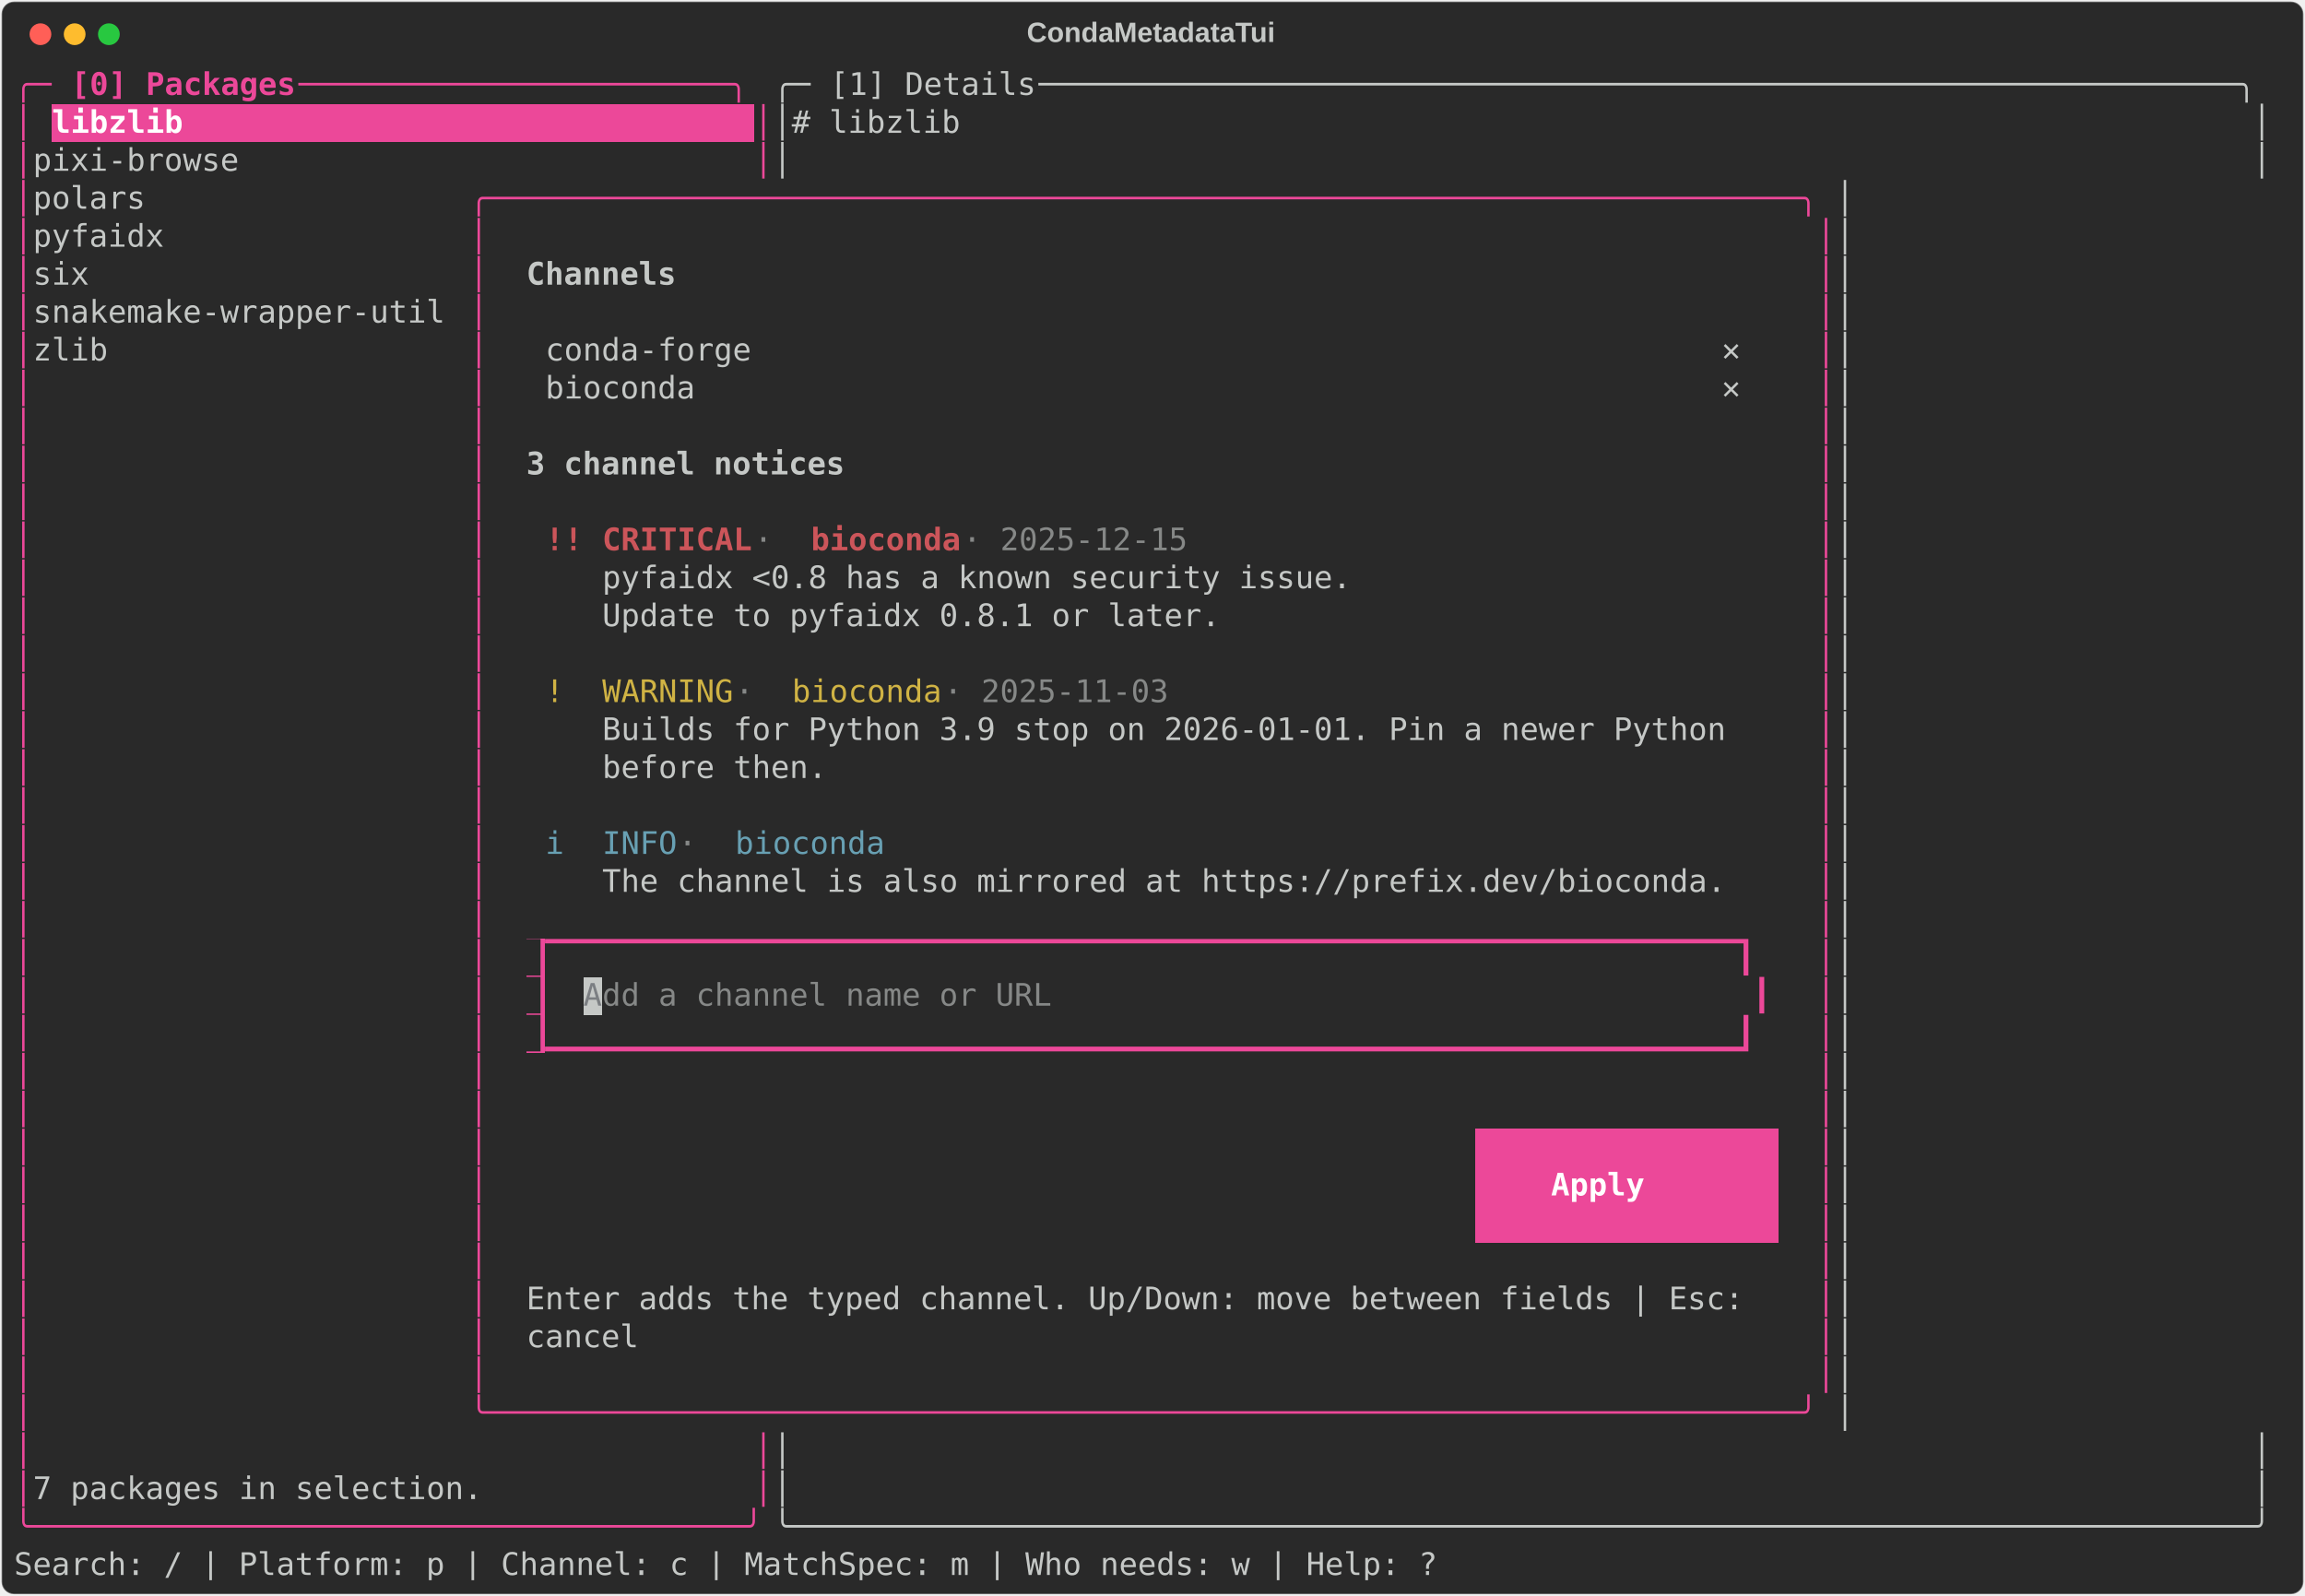
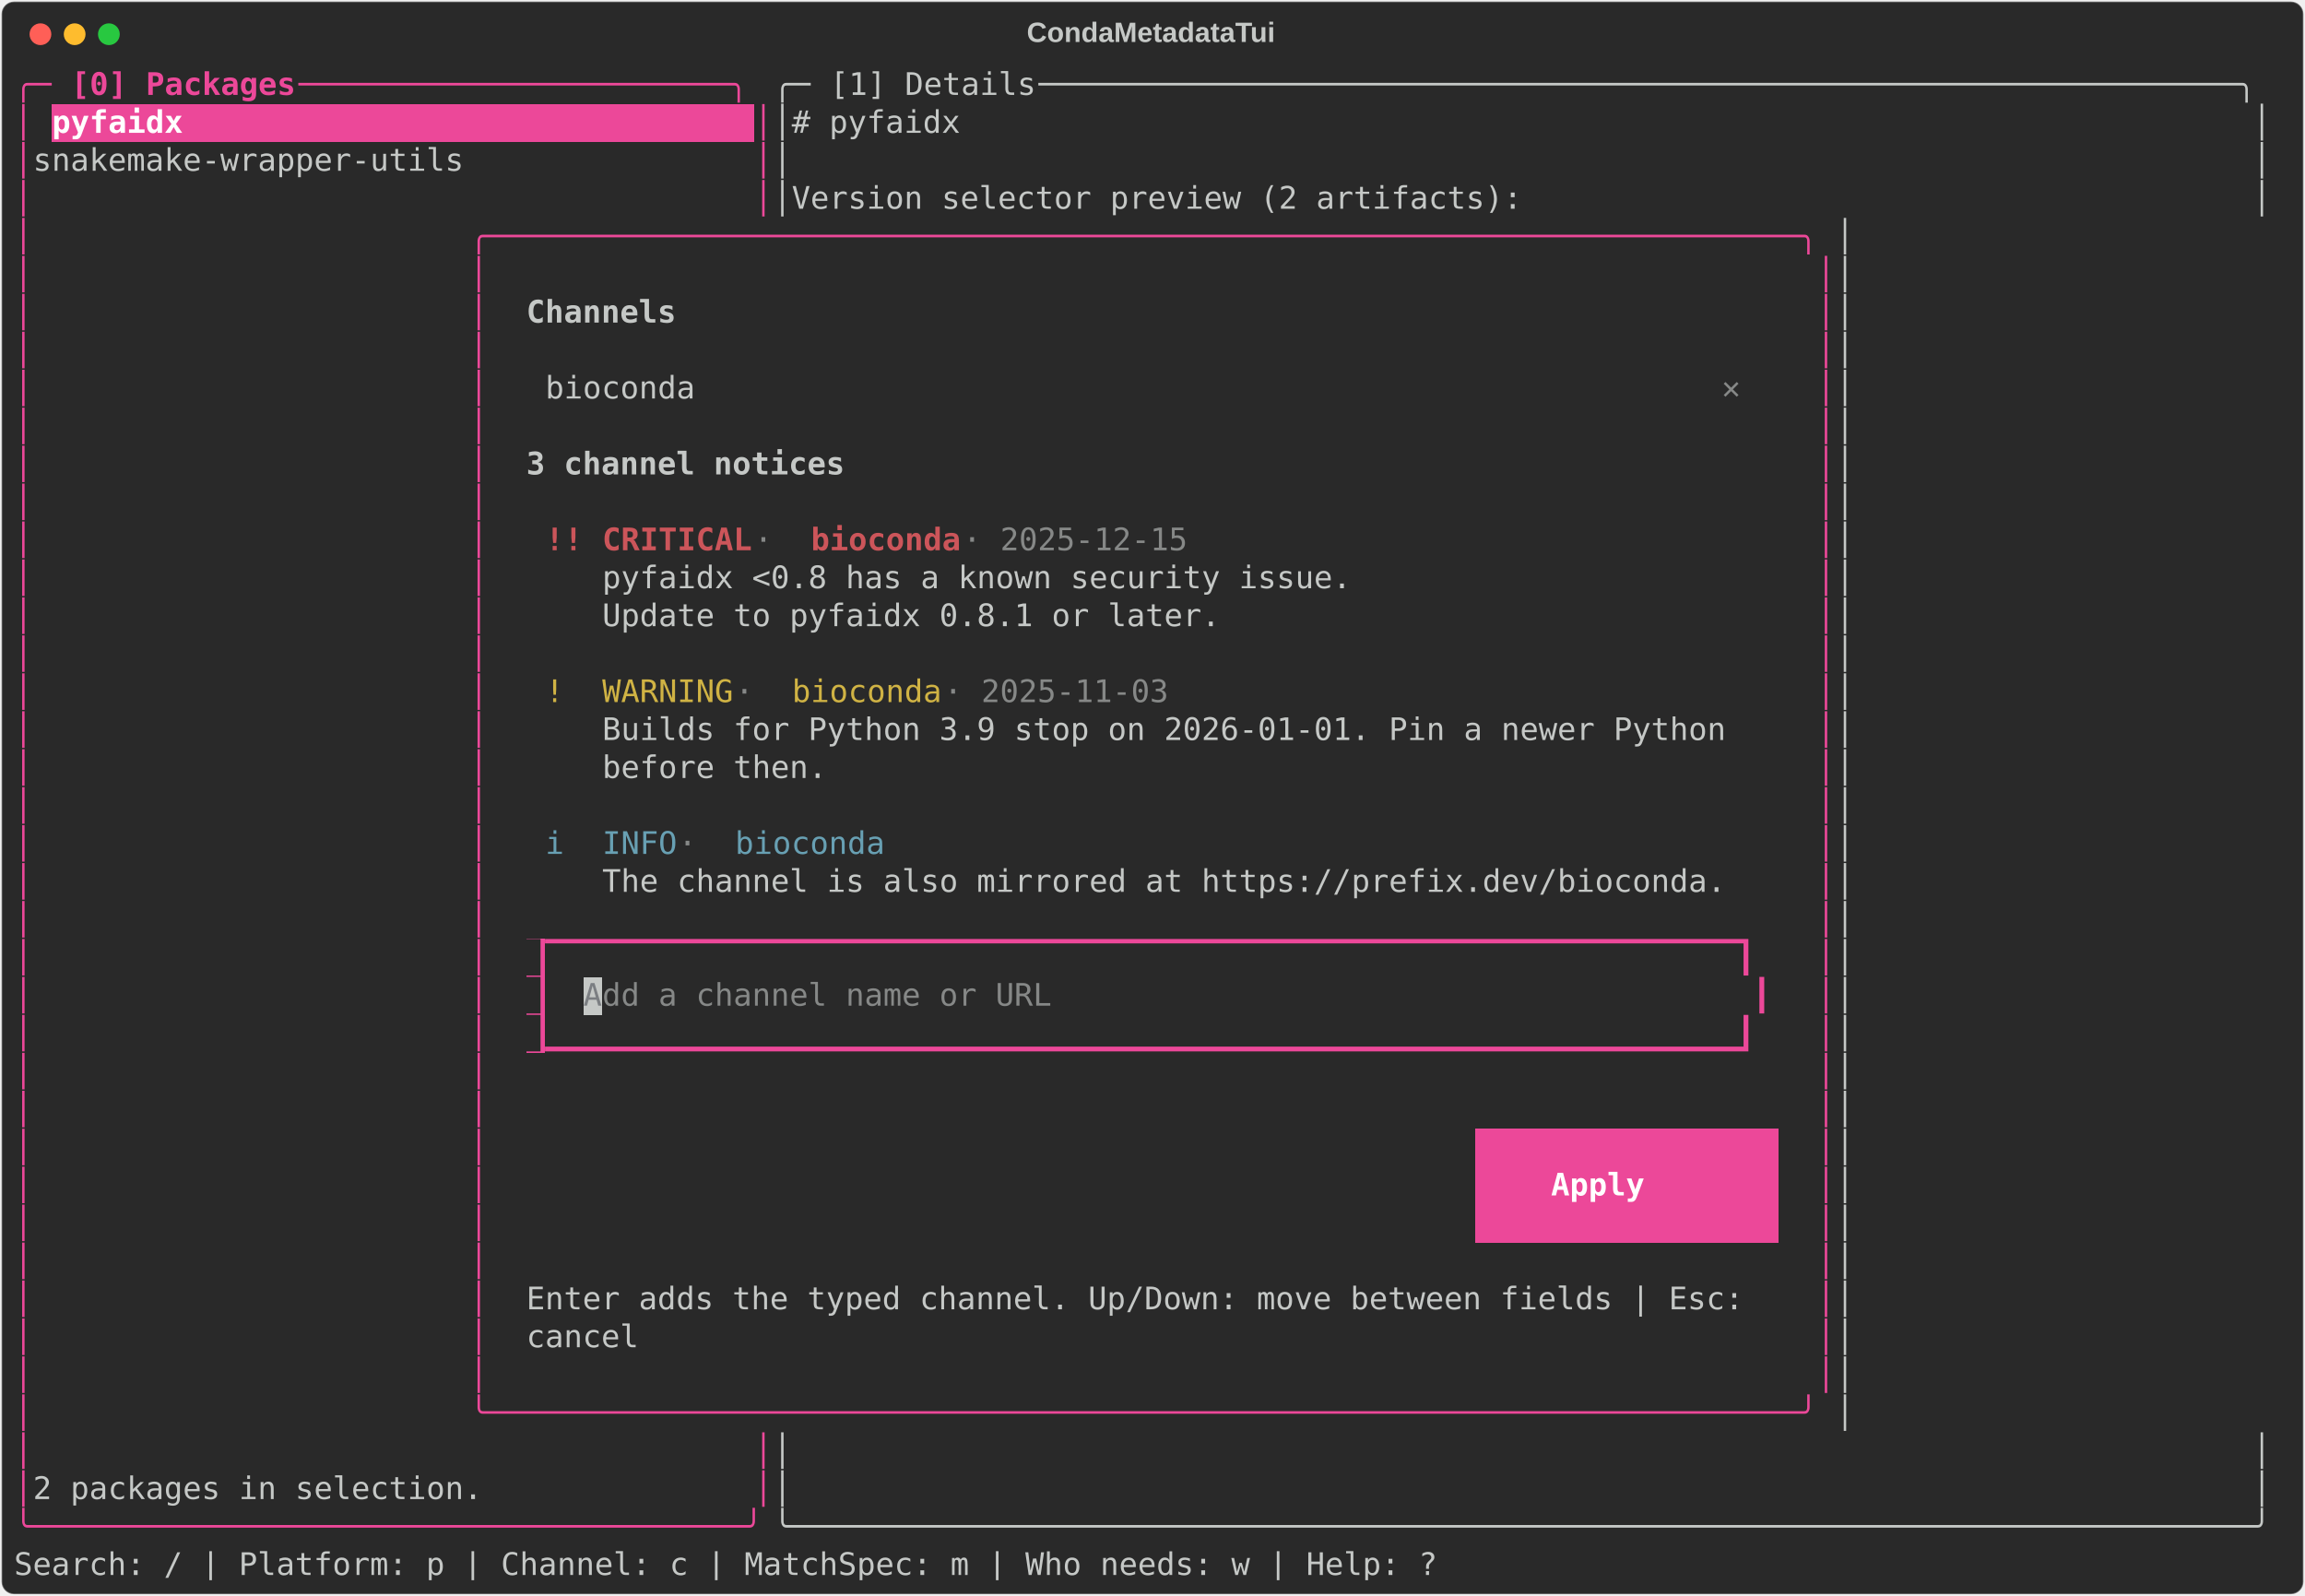
<svg xmlns="http://www.w3.org/2000/svg" class="rich-terminal" viewBox="0 0 1482 1026.0">
  <style>

    @font-face {
        font-family: "Fira Code";
        src: local("FiraCode-Regular"),
                url("https://cdnjs.cloudflare.com/ajax/libs/firacode/6.2.0/woff2/FiraCode-Regular.woff2") format("woff2"),
                url("https://cdnjs.cloudflare.com/ajax/libs/firacode/6.2.0/woff/FiraCode-Regular.woff") format("woff");
        font-style: normal;
        font-weight: 400;
    }
    @font-face {
        font-family: "Fira Code";
        src: local("FiraCode-Bold"),
                url("https://cdnjs.cloudflare.com/ajax/libs/firacode/6.2.0/woff2/FiraCode-Bold.woff2") format("woff2"),
                url("https://cdnjs.cloudflare.com/ajax/libs/firacode/6.2.0/woff/FiraCode-Bold.woff") format("woff");
        font-style: bold;
        font-weight: 700;
    }

    .terminal-matrix {
        font-family: Fira Code, monospace;
        font-size: 20px;
        line-height: 24.4px;
        font-variant-east-asian: full-width;
    }

    .terminal-title {
        font-size: 18px;
        font-weight: bold;
        font-family: arial;
    }

    .terminal-r1 { fill: #ec4899 }
.terminal-r2 { fill: #ec4899;font-weight: bold }
.terminal-r3 { fill: #c5c8c6 }
.terminal-r4 { fill: #ffffff;font-weight: bold }
.terminal-r5 { fill: #c5c8c6;font-weight: bold }
- .terminal-r6 { fill: #cc555a;font-weight: bold }
- .terminal-r7 { fill: #868887 }
- .terminal-r8 { fill: #d0b344 }
- .terminal-r9 { fill: #68a0b3 }
- .terminal-r10 { fill: #292929 }
- .terminal-r11 { fill: #7b7e82 }
- .terminal-r12 { fill: #cc555a }
+ .terminal-r6 { fill: #868887;font-weight: bold }
+ .terminal-r7 { fill: #cc555a;font-weight: bold }
+ .terminal-r8 { fill: #868887 }
+ .terminal-r9 { fill: #d0b344 }
+ .terminal-r10 { fill: #68a0b3 }
+ .terminal-r11 { fill: #292929 }
+ .terminal-r12 { fill: #7b7e82 }
+ .terminal-r13 { fill: #cc555a }
    </style>
  <defs>
    <clipPath id="terminal-clip-terminal">
      <rect x="0" y="0" width="1463.0" height="975.0" />
    </clipPath>
    <clipPath id="terminal-line-0">
      <rect x="0" y="1.5" width="1464" height="24.65" />
    </clipPath>
    <clipPath id="terminal-line-1">
      <rect x="0" y="25.9" width="1464" height="24.65" />
    </clipPath>
    <clipPath id="terminal-line-2">
      <rect x="0" y="50.3" width="1464" height="24.65" />
    </clipPath>
    <clipPath id="terminal-line-3">
      <rect x="0" y="74.7" width="1464" height="24.65" />
    </clipPath>
    <clipPath id="terminal-line-4">
      <rect x="0" y="99.1" width="1464" height="24.65" />
    </clipPath>
    <clipPath id="terminal-line-5">
      <rect x="0" y="123.5" width="1464" height="24.65" />
    </clipPath>
    <clipPath id="terminal-line-6">
      <rect x="0" y="147.9" width="1464" height="24.65" />
    </clipPath>
    <clipPath id="terminal-line-7">
      <rect x="0" y="172.3" width="1464" height="24.65" />
    </clipPath>
    <clipPath id="terminal-line-8">
      <rect x="0" y="196.7" width="1464" height="24.65" />
    </clipPath>
    <clipPath id="terminal-line-9">
      <rect x="0" y="221.1" width="1464" height="24.65" />
    </clipPath>
    <clipPath id="terminal-line-10">
      <rect x="0" y="245.5" width="1464" height="24.65" />
    </clipPath>
    <clipPath id="terminal-line-11">
      <rect x="0" y="269.9" width="1464" height="24.65" />
    </clipPath>
    <clipPath id="terminal-line-12">
      <rect x="0" y="294.3" width="1464" height="24.65" />
    </clipPath>
    <clipPath id="terminal-line-13">
      <rect x="0" y="318.7" width="1464" height="24.65" />
    </clipPath>
    <clipPath id="terminal-line-14">
      <rect x="0" y="343.1" width="1464" height="24.65" />
    </clipPath>
    <clipPath id="terminal-line-15">
      <rect x="0" y="367.5" width="1464" height="24.65" />
    </clipPath>
    <clipPath id="terminal-line-16">
      <rect x="0" y="391.9" width="1464" height="24.65" />
    </clipPath>
    <clipPath id="terminal-line-17">
      <rect x="0" y="416.3" width="1464" height="24.65" />
    </clipPath>
    <clipPath id="terminal-line-18">
      <rect x="0" y="440.7" width="1464" height="24.65" />
    </clipPath>
    <clipPath id="terminal-line-19">
      <rect x="0" y="465.1" width="1464" height="24.65" />
    </clipPath>
    <clipPath id="terminal-line-20">
      <rect x="0" y="489.5" width="1464" height="24.65" />
    </clipPath>
    <clipPath id="terminal-line-21">
      <rect x="0" y="513.9" width="1464" height="24.65" />
    </clipPath>
    <clipPath id="terminal-line-22">
      <rect x="0" y="538.3" width="1464" height="24.65" />
    </clipPath>
    <clipPath id="terminal-line-23">
      <rect x="0" y="562.7" width="1464" height="24.65" />
    </clipPath>
    <clipPath id="terminal-line-24">
      <rect x="0" y="587.1" width="1464" height="24.65" />
    </clipPath>
    <clipPath id="terminal-line-25">
      <rect x="0" y="611.5" width="1464" height="24.65" />
    </clipPath>
    <clipPath id="terminal-line-26">
      <rect x="0" y="635.9" width="1464" height="24.65" />
    </clipPath>
    <clipPath id="terminal-line-27">
      <rect x="0" y="660.3" width="1464" height="24.65" />
    </clipPath>
    <clipPath id="terminal-line-28">
      <rect x="0" y="684.7" width="1464" height="24.65" />
    </clipPath>
    <clipPath id="terminal-line-29">
      <rect x="0" y="709.1" width="1464" height="24.65" />
    </clipPath>
    <clipPath id="terminal-line-30">
      <rect x="0" y="733.5" width="1464" height="24.65" />
    </clipPath>
    <clipPath id="terminal-line-31">
      <rect x="0" y="757.9" width="1464" height="24.65" />
    </clipPath>
    <clipPath id="terminal-line-32">
      <rect x="0" y="782.3" width="1464" height="24.65" />
    </clipPath>
    <clipPath id="terminal-line-33">
      <rect x="0" y="806.7" width="1464" height="24.65" />
    </clipPath>
    <clipPath id="terminal-line-34">
      <rect x="0" y="831.1" width="1464" height="24.65" />
    </clipPath>
    <clipPath id="terminal-line-35">
      <rect x="0" y="855.5" width="1464" height="24.65" />
    </clipPath>
    <clipPath id="terminal-line-36">
      <rect x="0" y="879.9" width="1464" height="24.65" />
    </clipPath>
    <clipPath id="terminal-line-37">
      <rect x="0" y="904.3" width="1464" height="24.65" />
    </clipPath>
    <clipPath id="terminal-line-38">
      <rect x="0" y="928.7" width="1464" height="24.65" />
    </clipPath>
  </defs>
  <rect fill="#292929" stroke="rgba(255,255,255,0.35)" stroke-width="1" x="1" y="1" width="1480" height="1024" rx="8" />
  <text class="terminal-title" fill="#c5c8c6" text-anchor="middle" x="740" y="27">CondaMetadataTui</text>
  <g transform="translate(26,22)">
    <circle cx="0" cy="0" r="7" fill="#ff5f57" />
    <circle cx="22" cy="0" r="7" fill="#febc2e" />
    <circle cx="44" cy="0" r="7" fill="#28c840" />
  </g>
  <g transform="translate(9, 41)" clip-path="url(#terminal-clip-terminal)">
    <rect fill="#ec4899" x="24.4" y="25.9" width="451.4" height="24.65" shape-rendering="crispEdges" />
    <rect fill="#ec4899" x="329.4" y="562.7" width="12.2" height="24.65" shape-rendering="crispEdges" />
    <rect fill="#ec4899" x="329.4" y="587.1" width="12.2" height="24.65" shape-rendering="crispEdges" />
    <rect fill="#c5c8c6" x="366" y="587.1" width="12.2" height="24.65" shape-rendering="crispEdges" />
    <rect fill="#ec4899" x="329.4" y="611.5" width="12.2" height="24.65" shape-rendering="crispEdges" />
    <rect fill="#ec4899" x="939.4" y="684.7" width="24.4" height="24.65" shape-rendering="crispEdges" />
    <rect fill="#ec4899" x="963.8" y="684.7" width="146.4" height="24.65" shape-rendering="crispEdges" />
    <rect fill="#ec4899" x="1110.2" y="684.7" width="24.4" height="24.65" shape-rendering="crispEdges" />
    <rect fill="#ec4899" x="939.4" y="709.1" width="48.8" height="24.65" shape-rendering="crispEdges" />
    <rect fill="#ec4899" x="988.2" y="709.1" width="85.4" height="24.65" shape-rendering="crispEdges" />
    <rect fill="#ec4899" x="1073.6" y="709.1" width="61" height="24.65" shape-rendering="crispEdges" />
    <rect fill="#ec4899" x="939.4" y="733.5" width="24.4" height="24.65" shape-rendering="crispEdges" />
    <rect fill="#ec4899" x="963.8" y="733.5" width="146.4" height="24.65" shape-rendering="crispEdges" />
    <rect fill="#ec4899" x="1110.2" y="733.5" width="24.4" height="24.65" shape-rendering="crispEdges" />
    <g class="terminal-matrix">
      <text class="terminal-r1" x="0" y="20" textLength="36.6" clip-path="url(#terminal-line-0)">╭─ </text>
      <text class="terminal-r2" x="36.6" y="20" textLength="146.4" clip-path="url(#terminal-line-0)">[0] Packages</text>
      <text class="terminal-r1" x="183" y="20" textLength="305" clip-path="url(#terminal-line-0)"> ───────────────────────╮</text>
      <text class="terminal-r3" x="488" y="20" textLength="36.6" clip-path="url(#terminal-line-0)">╭─ </text>
      <text class="terminal-r3" x="524.6" y="20" textLength="134.2" clip-path="url(#terminal-line-0)">[1] Details</text>
      <text class="terminal-r3" x="658.8" y="20" textLength="805.2" clip-path="url(#terminal-line-0)"> ────────────────────────────────────────────────────────────────╮</text>
      <text class="terminal-r3" x="1464" y="20" textLength="12.2" clip-path="url(#terminal-line-0)">
</text>
      <text class="terminal-r1" x="0" y="44.4" textLength="12.2" clip-path="url(#terminal-line-1)">│</text>
-       <text class="terminal-r4" x="24.4" y="44.4" textLength="451.4" clip-path="url(#terminal-line-1)">libzlib                              </text>
+       <text class="terminal-r4" x="24.4" y="44.4" textLength="451.4" clip-path="url(#terminal-line-1)">pyfaidx                              </text>
      <text class="terminal-r1" x="475.8" y="44.4" textLength="12.2" clip-path="url(#terminal-line-1)">│</text>
-       <text class="terminal-r3" x="488" y="44.4" textLength="976" clip-path="url(#terminal-line-1)">│# libzlib                                                                     │</text>
+       <text class="terminal-r3" x="488" y="44.4" textLength="976" clip-path="url(#terminal-line-1)">│# pyfaidx                                                                     │</text>
      <text class="terminal-r3" x="1464" y="44.4" textLength="12.2" clip-path="url(#terminal-line-1)">
</text>
      <text class="terminal-r1" x="0" y="68.8" textLength="12.2" clip-path="url(#terminal-line-2)">│</text>
-       <text class="terminal-r3" x="12.2" y="68.8" textLength="463.6" clip-path="url(#terminal-line-2)"> pixi-browse                          </text>
+       <text class="terminal-r3" x="12.2" y="68.8" textLength="463.6" clip-path="url(#terminal-line-2)"> snakemake-wrapper-utils              </text>
      <text class="terminal-r1" x="475.8" y="68.8" textLength="12.2" clip-path="url(#terminal-line-2)">│</text>
      <text class="terminal-r3" x="488" y="68.8" textLength="976" clip-path="url(#terminal-line-2)">│                                                                              │</text>
      <text class="terminal-r3" x="1464" y="68.8" textLength="12.2" clip-path="url(#terminal-line-2)">
</text>
      <text class="terminal-r1" x="0" y="93.2" textLength="12.2" clip-path="url(#terminal-line-3)">│</text>
-       <text class="terminal-r3" x="12.2" y="93.2" textLength="280.6" clip-path="url(#terminal-line-3)"> polars                </text>
-       <text class="terminal-r1" x="292.8" y="93.2" textLength="878.4" clip-path="url(#terminal-line-3)">╭──────────────────────────────────────────────────────────────────────╮</text>
-       <text class="terminal-r3" x="1171.2" y="93.2" textLength="292.8" clip-path="url(#terminal-line-3)">                       │</text>
+       <text class="terminal-r1" x="475.8" y="93.2" textLength="12.2" clip-path="url(#terminal-line-3)">│</text>
+       <text class="terminal-r3" x="488" y="93.2" textLength="976" clip-path="url(#terminal-line-3)">│Version selector preview (2 artifacts):                                       │</text>
      <text class="terminal-r3" x="1464" y="93.2" textLength="12.2" clip-path="url(#terminal-line-3)">
</text>
      <text class="terminal-r1" x="0" y="117.6" textLength="12.2" clip-path="url(#terminal-line-4)">│</text>
-       <text class="terminal-r3" x="12.2" y="117.6" textLength="280.6" clip-path="url(#terminal-line-4)"> pyfaidx               </text>
-       <text class="terminal-r1" x="292.8" y="117.6" textLength="12.2" clip-path="url(#terminal-line-4)">│</text>
-       <text class="terminal-r1" x="1159" y="117.6" textLength="12.2" clip-path="url(#terminal-line-4)">│</text>
+       <text class="terminal-r1" x="292.8" y="117.6" textLength="878.4" clip-path="url(#terminal-line-4)">╭──────────────────────────────────────────────────────────────────────╮</text>
      <text class="terminal-r3" x="1171.2" y="117.6" textLength="292.8" clip-path="url(#terminal-line-4)">                       │</text>
      <text class="terminal-r3" x="1464" y="117.6" textLength="12.2" clip-path="url(#terminal-line-4)">
</text>
      <text class="terminal-r1" x="0" y="142" textLength="12.2" clip-path="url(#terminal-line-5)">│</text>
-       <text class="terminal-r3" x="12.2" y="142" textLength="280.6" clip-path="url(#terminal-line-5)"> six                   </text>
      <text class="terminal-r1" x="292.8" y="142" textLength="12.2" clip-path="url(#terminal-line-5)">│</text>
-       <text class="terminal-r5" x="329.4" y="142" textLength="97.6" clip-path="url(#terminal-line-5)">Channels</text>
      <text class="terminal-r1" x="1159" y="142" textLength="12.2" clip-path="url(#terminal-line-5)">│</text>
      <text class="terminal-r3" x="1171.2" y="142" textLength="292.8" clip-path="url(#terminal-line-5)">                       │</text>
      <text class="terminal-r3" x="1464" y="142" textLength="12.2" clip-path="url(#terminal-line-5)">
</text>
      <text class="terminal-r1" x="0" y="166.4" textLength="12.2" clip-path="url(#terminal-line-6)">│</text>
-       <text class="terminal-r3" x="12.2" y="166.4" textLength="280.6" clip-path="url(#terminal-line-6)"> snakemake-wrapper-util</text>
      <text class="terminal-r1" x="292.8" y="166.4" textLength="12.2" clip-path="url(#terminal-line-6)">│</text>
+       <text class="terminal-r5" x="329.4" y="166.4" textLength="97.6" clip-path="url(#terminal-line-6)">Channels</text>
      <text class="terminal-r1" x="1159" y="166.4" textLength="12.2" clip-path="url(#terminal-line-6)">│</text>
      <text class="terminal-r3" x="1171.2" y="166.4" textLength="292.8" clip-path="url(#terminal-line-6)">                       │</text>
      <text class="terminal-r3" x="1464" y="166.4" textLength="12.2" clip-path="url(#terminal-line-6)">
</text>
      <text class="terminal-r1" x="0" y="190.8" textLength="12.2" clip-path="url(#terminal-line-7)">│</text>
-       <text class="terminal-r3" x="12.2" y="190.8" textLength="280.6" clip-path="url(#terminal-line-7)"> zlib                  </text>
      <text class="terminal-r1" x="292.8" y="190.8" textLength="12.2" clip-path="url(#terminal-line-7)">│</text>
-       <text class="terminal-r3" x="341.6" y="190.8" textLength="134.2" clip-path="url(#terminal-line-7)">conda-forge</text>
-       <text class="terminal-r5" x="1098" y="190.8" textLength="36.6" clip-path="url(#terminal-line-7)"> ✕ </text>
      <text class="terminal-r1" x="1159" y="190.8" textLength="12.2" clip-path="url(#terminal-line-7)">│</text>
      <text class="terminal-r3" x="1171.2" y="190.8" textLength="292.8" clip-path="url(#terminal-line-7)">                       │</text>
      <text class="terminal-r3" x="1464" y="190.8" textLength="12.2" clip-path="url(#terminal-line-7)">
</text>
      <text class="terminal-r1" x="0" y="215.2" textLength="12.2" clip-path="url(#terminal-line-8)">│</text>
      <text class="terminal-r1" x="292.8" y="215.2" textLength="12.2" clip-path="url(#terminal-line-8)">│</text>
      <text class="terminal-r3" x="341.6" y="215.2" textLength="97.6" clip-path="url(#terminal-line-8)">bioconda</text>
-       <text class="terminal-r5" x="1098" y="215.2" textLength="36.6" clip-path="url(#terminal-line-8)"> ✕ </text>
+       <text class="terminal-r6" x="1098" y="215.2" textLength="36.6" clip-path="url(#terminal-line-8)"> ✕ </text>
      <text class="terminal-r1" x="1159" y="215.2" textLength="12.2" clip-path="url(#terminal-line-8)">│</text>
      <text class="terminal-r3" x="1171.2" y="215.2" textLength="292.8" clip-path="url(#terminal-line-8)">                       │</text>
      <text class="terminal-r3" x="1464" y="215.2" textLength="12.2" clip-path="url(#terminal-line-8)">
</text>
      <text class="terminal-r1" x="0" y="239.6" textLength="12.2" clip-path="url(#terminal-line-9)">│</text>
      <text class="terminal-r1" x="292.8" y="239.6" textLength="12.2" clip-path="url(#terminal-line-9)">│</text>
      <text class="terminal-r1" x="1159" y="239.6" textLength="12.2" clip-path="url(#terminal-line-9)">│</text>
      <text class="terminal-r3" x="1171.2" y="239.6" textLength="292.8" clip-path="url(#terminal-line-9)">                       │</text>
      <text class="terminal-r3" x="1464" y="239.6" textLength="12.2" clip-path="url(#terminal-line-9)">
</text>
      <text class="terminal-r1" x="0" y="264" textLength="12.2" clip-path="url(#terminal-line-10)">│</text>
      <text class="terminal-r1" x="292.8" y="264" textLength="12.2" clip-path="url(#terminal-line-10)">│</text>
      <text class="terminal-r5" x="329.4" y="264" textLength="207.4" clip-path="url(#terminal-line-10)">3 channel notices</text>
      <text class="terminal-r1" x="1159" y="264" textLength="12.2" clip-path="url(#terminal-line-10)">│</text>
      <text class="terminal-r3" x="1171.2" y="264" textLength="292.8" clip-path="url(#terminal-line-10)">                       │</text>
      <text class="terminal-r3" x="1464" y="264" textLength="12.2" clip-path="url(#terminal-line-10)">
</text>
      <text class="terminal-r1" x="0" y="288.4" textLength="12.2" clip-path="url(#terminal-line-11)">│</text>
      <text class="terminal-r1" x="292.8" y="288.4" textLength="12.2" clip-path="url(#terminal-line-11)">│</text>
      <text class="terminal-r1" x="1159" y="288.4" textLength="12.2" clip-path="url(#terminal-line-11)">│</text>
      <text class="terminal-r3" x="1171.2" y="288.4" textLength="292.8" clip-path="url(#terminal-line-11)">                       │</text>
      <text class="terminal-r3" x="1464" y="288.4" textLength="12.2" clip-path="url(#terminal-line-11)">
</text>
      <text class="terminal-r1" x="0" y="312.8" textLength="12.2" clip-path="url(#terminal-line-12)">│</text>
      <text class="terminal-r1" x="292.8" y="312.8" textLength="12.2" clip-path="url(#terminal-line-12)">│</text>
-       <text class="terminal-r6" x="341.6" y="312.8" textLength="36.6" clip-path="url(#terminal-line-12)">!! </text>
-       <text class="terminal-r6" x="378.2" y="312.8" textLength="97.6" clip-path="url(#terminal-line-12)">CRITICAL</text>
-       <text class="terminal-r7" x="475.8" y="312.8" textLength="36.6" clip-path="url(#terminal-line-12)"> · </text>
-       <text class="terminal-r6" x="512.4" y="312.8" textLength="97.6" clip-path="url(#terminal-line-12)">bioconda</text>
-       <text class="terminal-r7" x="610" y="312.8" textLength="158.6" clip-path="url(#terminal-line-12)"> · 2025-12-15</text>
+       <text class="terminal-r7" x="341.6" y="312.8" textLength="36.6" clip-path="url(#terminal-line-12)">!! </text>
+       <text class="terminal-r7" x="378.2" y="312.8" textLength="97.6" clip-path="url(#terminal-line-12)">CRITICAL</text>
+       <text class="terminal-r8" x="475.8" y="312.8" textLength="36.6" clip-path="url(#terminal-line-12)"> · </text>
+       <text class="terminal-r7" x="512.4" y="312.8" textLength="97.6" clip-path="url(#terminal-line-12)">bioconda</text>
+       <text class="terminal-r8" x="610" y="312.8" textLength="158.6" clip-path="url(#terminal-line-12)"> · 2025-12-15</text>
      <text class="terminal-r1" x="1159" y="312.8" textLength="12.2" clip-path="url(#terminal-line-12)">│</text>
      <text class="terminal-r3" x="1171.2" y="312.8" textLength="292.8" clip-path="url(#terminal-line-12)">                       │</text>
      <text class="terminal-r3" x="1464" y="312.8" textLength="12.2" clip-path="url(#terminal-line-12)">
</text>
      <text class="terminal-r1" x="0" y="337.2" textLength="12.2" clip-path="url(#terminal-line-13)">│</text>
      <text class="terminal-r1" x="292.8" y="337.2" textLength="12.2" clip-path="url(#terminal-line-13)">│</text>
      <text class="terminal-r3" x="378.2" y="337.2" textLength="488" clip-path="url(#terminal-line-13)">pyfaidx &lt;0.8 has a known security issue.</text>
      <text class="terminal-r1" x="1159" y="337.2" textLength="12.2" clip-path="url(#terminal-line-13)">│</text>
      <text class="terminal-r3" x="1171.2" y="337.2" textLength="292.8" clip-path="url(#terminal-line-13)">                       │</text>
      <text class="terminal-r3" x="1464" y="337.2" textLength="12.2" clip-path="url(#terminal-line-13)">
</text>
      <text class="terminal-r1" x="0" y="361.6" textLength="12.2" clip-path="url(#terminal-line-14)">│</text>
      <text class="terminal-r1" x="292.8" y="361.6" textLength="12.2" clip-path="url(#terminal-line-14)">│</text>
      <text class="terminal-r3" x="378.2" y="361.6" textLength="402.6" clip-path="url(#terminal-line-14)">Update to pyfaidx 0.8.1 or later.</text>
      <text class="terminal-r1" x="1159" y="361.6" textLength="12.2" clip-path="url(#terminal-line-14)">│</text>
      <text class="terminal-r3" x="1171.2" y="361.6" textLength="292.8" clip-path="url(#terminal-line-14)">                       │</text>
      <text class="terminal-r3" x="1464" y="361.6" textLength="12.2" clip-path="url(#terminal-line-14)">
</text>
      <text class="terminal-r1" x="0" y="386" textLength="12.2" clip-path="url(#terminal-line-15)">│</text>
      <text class="terminal-r1" x="292.8" y="386" textLength="12.2" clip-path="url(#terminal-line-15)">│</text>
      <text class="terminal-r1" x="1159" y="386" textLength="12.2" clip-path="url(#terminal-line-15)">│</text>
      <text class="terminal-r3" x="1171.2" y="386" textLength="292.8" clip-path="url(#terminal-line-15)">                       │</text>
      <text class="terminal-r3" x="1464" y="386" textLength="12.2" clip-path="url(#terminal-line-15)">
</text>
      <text class="terminal-r1" x="0" y="410.4" textLength="12.2" clip-path="url(#terminal-line-16)">│</text>
      <text class="terminal-r1" x="292.8" y="410.4" textLength="12.2" clip-path="url(#terminal-line-16)">│</text>
-       <text class="terminal-r8" x="341.6" y="410.4" textLength="36.6" clip-path="url(#terminal-line-16)"> ! </text>
-       <text class="terminal-r8" x="378.2" y="410.4" textLength="85.4" clip-path="url(#terminal-line-16)">WARNING</text>
-       <text class="terminal-r7" x="463.6" y="410.4" textLength="36.6" clip-path="url(#terminal-line-16)"> · </text>
-       <text class="terminal-r8" x="500.2" y="410.4" textLength="97.6" clip-path="url(#terminal-line-16)">bioconda</text>
-       <text class="terminal-r7" x="597.8" y="410.4" textLength="158.6" clip-path="url(#terminal-line-16)"> · 2025-11-03</text>
+       <text class="terminal-r9" x="341.6" y="410.4" textLength="36.6" clip-path="url(#terminal-line-16)"> ! </text>
+       <text class="terminal-r9" x="378.2" y="410.4" textLength="85.4" clip-path="url(#terminal-line-16)">WARNING</text>
+       <text class="terminal-r8" x="463.6" y="410.4" textLength="36.6" clip-path="url(#terminal-line-16)"> · </text>
+       <text class="terminal-r9" x="500.2" y="410.4" textLength="97.6" clip-path="url(#terminal-line-16)">bioconda</text>
+       <text class="terminal-r8" x="597.8" y="410.4" textLength="158.6" clip-path="url(#terminal-line-16)"> · 2025-11-03</text>
      <text class="terminal-r1" x="1159" y="410.4" textLength="12.2" clip-path="url(#terminal-line-16)">│</text>
      <text class="terminal-r3" x="1171.2" y="410.4" textLength="292.8" clip-path="url(#terminal-line-16)">                       │</text>
      <text class="terminal-r3" x="1464" y="410.4" textLength="12.2" clip-path="url(#terminal-line-16)">
</text>
      <text class="terminal-r1" x="0" y="434.8" textLength="12.2" clip-path="url(#terminal-line-17)">│</text>
      <text class="terminal-r1" x="292.8" y="434.8" textLength="12.2" clip-path="url(#terminal-line-17)">│</text>
      <text class="terminal-r3" x="378.2" y="434.8" textLength="732" clip-path="url(#terminal-line-17)">Builds for Python 3.9 stop on 2026-01-01. Pin a newer Python</text>
      <text class="terminal-r1" x="1159" y="434.8" textLength="12.2" clip-path="url(#terminal-line-17)">│</text>
      <text class="terminal-r3" x="1171.2" y="434.8" textLength="292.8" clip-path="url(#terminal-line-17)">                       │</text>
      <text class="terminal-r3" x="1464" y="434.8" textLength="12.2" clip-path="url(#terminal-line-17)">
</text>
      <text class="terminal-r1" x="0" y="459.2" textLength="12.2" clip-path="url(#terminal-line-18)">│</text>
      <text class="terminal-r1" x="292.8" y="459.2" textLength="12.2" clip-path="url(#terminal-line-18)">│</text>
      <text class="terminal-r3" x="378.2" y="459.2" textLength="146.4" clip-path="url(#terminal-line-18)">before then.</text>
      <text class="terminal-r1" x="1159" y="459.2" textLength="12.2" clip-path="url(#terminal-line-18)">│</text>
      <text class="terminal-r3" x="1171.2" y="459.2" textLength="292.8" clip-path="url(#terminal-line-18)">                       │</text>
      <text class="terminal-r3" x="1464" y="459.2" textLength="12.2" clip-path="url(#terminal-line-18)">
</text>
      <text class="terminal-r1" x="0" y="483.6" textLength="12.2" clip-path="url(#terminal-line-19)">│</text>
      <text class="terminal-r1" x="292.8" y="483.6" textLength="12.2" clip-path="url(#terminal-line-19)">│</text>
      <text class="terminal-r1" x="1159" y="483.6" textLength="12.2" clip-path="url(#terminal-line-19)">│</text>
      <text class="terminal-r3" x="1171.2" y="483.6" textLength="292.8" clip-path="url(#terminal-line-19)">                       │</text>
      <text class="terminal-r3" x="1464" y="483.6" textLength="12.2" clip-path="url(#terminal-line-19)">
</text>
      <text class="terminal-r1" x="0" y="508" textLength="12.2" clip-path="url(#terminal-line-20)">│</text>
      <text class="terminal-r1" x="292.8" y="508" textLength="12.2" clip-path="url(#terminal-line-20)">│</text>
-       <text class="terminal-r9" x="341.6" y="508" textLength="36.6" clip-path="url(#terminal-line-20)"> i </text>
-       <text class="terminal-r9" x="378.2" y="508" textLength="48.8" clip-path="url(#terminal-line-20)">INFO</text>
-       <text class="terminal-r7" x="427" y="508" textLength="36.6" clip-path="url(#terminal-line-20)"> · </text>
-       <text class="terminal-r9" x="463.6" y="508" textLength="97.6" clip-path="url(#terminal-line-20)">bioconda</text>
+       <text class="terminal-r10" x="341.6" y="508" textLength="36.6" clip-path="url(#terminal-line-20)"> i </text>
+       <text class="terminal-r10" x="378.2" y="508" textLength="48.8" clip-path="url(#terminal-line-20)">INFO</text>
+       <text class="terminal-r8" x="427" y="508" textLength="36.6" clip-path="url(#terminal-line-20)"> · </text>
+       <text class="terminal-r10" x="463.6" y="508" textLength="97.6" clip-path="url(#terminal-line-20)">bioconda</text>
      <text class="terminal-r1" x="1159" y="508" textLength="12.2" clip-path="url(#terminal-line-20)">│</text>
      <text class="terminal-r3" x="1171.2" y="508" textLength="292.8" clip-path="url(#terminal-line-20)">                       │</text>
      <text class="terminal-r3" x="1464" y="508" textLength="12.2" clip-path="url(#terminal-line-20)">
</text>
      <text class="terminal-r1" x="0" y="532.4" textLength="12.2" clip-path="url(#terminal-line-21)">│</text>
      <text class="terminal-r1" x="292.8" y="532.4" textLength="12.2" clip-path="url(#terminal-line-21)">│</text>
      <text class="terminal-r3" x="378.2" y="532.4" textLength="732" clip-path="url(#terminal-line-21)">The channel is also mirrored at https://prefix.dev/bioconda.</text>
      <text class="terminal-r1" x="1159" y="532.4" textLength="12.2" clip-path="url(#terminal-line-21)">│</text>
      <text class="terminal-r3" x="1171.2" y="532.4" textLength="292.8" clip-path="url(#terminal-line-21)">                       │</text>
      <text class="terminal-r3" x="1464" y="532.4" textLength="12.2" clip-path="url(#terminal-line-21)">
</text>
      <text class="terminal-r1" x="0" y="556.8" textLength="12.2" clip-path="url(#terminal-line-22)">│</text>
      <text class="terminal-r1" x="292.8" y="556.8" textLength="12.2" clip-path="url(#terminal-line-22)">│</text>
      <text class="terminal-r1" x="1159" y="556.8" textLength="12.2" clip-path="url(#terminal-line-22)">│</text>
      <text class="terminal-r3" x="1171.2" y="556.8" textLength="292.8" clip-path="url(#terminal-line-22)">                       │</text>
      <text class="terminal-r3" x="1464" y="556.8" textLength="12.2" clip-path="url(#terminal-line-22)">
</text>
      <text class="terminal-r1" x="0" y="581.2" textLength="12.2" clip-path="url(#terminal-line-23)">│</text>
      <text class="terminal-r1" x="292.8" y="581.2" textLength="12.2" clip-path="url(#terminal-line-23)">│</text>
-       <text class="terminal-r10" x="329.4" y="581.2" textLength="12.2" clip-path="url(#terminal-line-23)">▊</text>
+       <text class="terminal-r11" x="329.4" y="581.2" textLength="12.2" clip-path="url(#terminal-line-23)">▊</text>
      <text class="terminal-r1" x="341.6" y="581.2" textLength="793" clip-path="url(#terminal-line-23)">▔▔▔▔▔▔▔▔▔▔▔▔▔▔▔▔▔▔▔▔▔▔▔▔▔▔▔▔▔▔▔▔▔▔▔▔▔▔▔▔▔▔▔▔▔▔▔▔▔▔▔▔▔▔▔▔▔▔▔▔▔▔▔▔▎</text>
      <text class="terminal-r1" x="1159" y="581.2" textLength="12.2" clip-path="url(#terminal-line-23)">│</text>
      <text class="terminal-r3" x="1171.2" y="581.2" textLength="292.8" clip-path="url(#terminal-line-23)">                       │</text>
      <text class="terminal-r3" x="1464" y="581.2" textLength="12.2" clip-path="url(#terminal-line-23)">
</text>
      <text class="terminal-r1" x="0" y="605.6" textLength="12.2" clip-path="url(#terminal-line-24)">│</text>
      <text class="terminal-r1" x="292.8" y="605.6" textLength="12.2" clip-path="url(#terminal-line-24)">│</text>
-       <text class="terminal-r10" x="329.4" y="605.6" textLength="12.2" clip-path="url(#terminal-line-24)">▊</text>
-       <text class="terminal-r11" x="366" y="605.6" textLength="12.2" clip-path="url(#terminal-line-24)">A</text>
-       <text class="terminal-r7" x="378.2" y="605.6" textLength="292.8" clip-path="url(#terminal-line-24)">dd a channel name or URL</text>
+       <text class="terminal-r11" x="329.4" y="605.6" textLength="12.2" clip-path="url(#terminal-line-24)">▊</text>
+       <text class="terminal-r12" x="366" y="605.6" textLength="12.2" clip-path="url(#terminal-line-24)">A</text>
+       <text class="terminal-r8" x="378.2" y="605.6" textLength="292.8" clip-path="url(#terminal-line-24)">dd a channel name or URL</text>
      <text class="terminal-r1" x="1122.4" y="605.6" textLength="12.2" clip-path="url(#terminal-line-24)">▎</text>
      <text class="terminal-r1" x="1159" y="605.6" textLength="12.2" clip-path="url(#terminal-line-24)">│</text>
      <text class="terminal-r3" x="1171.2" y="605.6" textLength="292.8" clip-path="url(#terminal-line-24)">                       │</text>
      <text class="terminal-r3" x="1464" y="605.6" textLength="12.2" clip-path="url(#terminal-line-24)">
</text>
      <text class="terminal-r1" x="0" y="630" textLength="12.2" clip-path="url(#terminal-line-25)">│</text>
      <text class="terminal-r1" x="292.8" y="630" textLength="12.2" clip-path="url(#terminal-line-25)">│</text>
-       <text class="terminal-r10" x="329.4" y="630" textLength="12.2" clip-path="url(#terminal-line-25)">▊</text>
+       <text class="terminal-r11" x="329.4" y="630" textLength="12.2" clip-path="url(#terminal-line-25)">▊</text>
      <text class="terminal-r1" x="341.6" y="630" textLength="793" clip-path="url(#terminal-line-25)">▁▁▁▁▁▁▁▁▁▁▁▁▁▁▁▁▁▁▁▁▁▁▁▁▁▁▁▁▁▁▁▁▁▁▁▁▁▁▁▁▁▁▁▁▁▁▁▁▁▁▁▁▁▁▁▁▁▁▁▁▁▁▁▁▎</text>
      <text class="terminal-r1" x="1159" y="630" textLength="12.2" clip-path="url(#terminal-line-25)">│</text>
      <text class="terminal-r3" x="1171.2" y="630" textLength="292.8" clip-path="url(#terminal-line-25)">                       │</text>
      <text class="terminal-r3" x="1464" y="630" textLength="12.2" clip-path="url(#terminal-line-25)">
</text>
      <text class="terminal-r1" x="0" y="654.4" textLength="12.2" clip-path="url(#terminal-line-26)">│</text>
      <text class="terminal-r1" x="292.8" y="654.4" textLength="12.2" clip-path="url(#terminal-line-26)">│</text>
      <text class="terminal-r1" x="1159" y="654.4" textLength="12.2" clip-path="url(#terminal-line-26)">│</text>
      <text class="terminal-r3" x="1171.2" y="654.4" textLength="292.8" clip-path="url(#terminal-line-26)">                       │</text>
      <text class="terminal-r3" x="1464" y="654.4" textLength="12.2" clip-path="url(#terminal-line-26)">
</text>
      <text class="terminal-r1" x="0" y="678.8" textLength="12.2" clip-path="url(#terminal-line-27)">│</text>
      <text class="terminal-r1" x="292.8" y="678.8" textLength="12.2" clip-path="url(#terminal-line-27)">│</text>
      <text class="terminal-r1" x="1159" y="678.8" textLength="12.2" clip-path="url(#terminal-line-27)">│</text>
      <text class="terminal-r3" x="1171.2" y="678.8" textLength="292.8" clip-path="url(#terminal-line-27)">                       │</text>
      <text class="terminal-r3" x="1464" y="678.8" textLength="12.2" clip-path="url(#terminal-line-27)">
</text>
      <text class="terminal-r1" x="0" y="703.2" textLength="12.2" clip-path="url(#terminal-line-28)">│</text>
      <text class="terminal-r1" x="292.8" y="703.2" textLength="12.2" clip-path="url(#terminal-line-28)">│</text>
      <text class="terminal-r1" x="1159" y="703.2" textLength="12.2" clip-path="url(#terminal-line-28)">│</text>
      <text class="terminal-r3" x="1171.2" y="703.2" textLength="292.8" clip-path="url(#terminal-line-28)">                       │</text>
      <text class="terminal-r3" x="1464" y="703.2" textLength="12.2" clip-path="url(#terminal-line-28)">
</text>
      <text class="terminal-r1" x="0" y="727.6" textLength="12.2" clip-path="url(#terminal-line-29)">│</text>
      <text class="terminal-r1" x="292.8" y="727.6" textLength="12.2" clip-path="url(#terminal-line-29)">│</text>
      <text class="terminal-r4" x="988.2" y="727.6" textLength="85.4" clip-path="url(#terminal-line-29)"> Apply </text>
      <text class="terminal-r1" x="1159" y="727.6" textLength="12.2" clip-path="url(#terminal-line-29)">│</text>
      <text class="terminal-r3" x="1171.2" y="727.6" textLength="292.8" clip-path="url(#terminal-line-29)">                       │</text>
      <text class="terminal-r3" x="1464" y="727.6" textLength="12.2" clip-path="url(#terminal-line-29)">
</text>
      <text class="terminal-r1" x="0" y="752" textLength="12.2" clip-path="url(#terminal-line-30)">│</text>
      <text class="terminal-r1" x="292.8" y="752" textLength="12.2" clip-path="url(#terminal-line-30)">│</text>
      <text class="terminal-r1" x="1159" y="752" textLength="12.2" clip-path="url(#terminal-line-30)">│</text>
      <text class="terminal-r3" x="1171.2" y="752" textLength="292.8" clip-path="url(#terminal-line-30)">                       │</text>
      <text class="terminal-r3" x="1464" y="752" textLength="12.2" clip-path="url(#terminal-line-30)">
</text>
      <text class="terminal-r1" x="0" y="776.4" textLength="12.2" clip-path="url(#terminal-line-31)">│</text>
      <text class="terminal-r1" x="292.8" y="776.4" textLength="12.2" clip-path="url(#terminal-line-31)">│</text>
      <text class="terminal-r1" x="1159" y="776.4" textLength="12.2" clip-path="url(#terminal-line-31)">│</text>
      <text class="terminal-r3" x="1171.2" y="776.4" textLength="292.8" clip-path="url(#terminal-line-31)">                       │</text>
      <text class="terminal-r3" x="1464" y="776.4" textLength="12.2" clip-path="url(#terminal-line-31)">
</text>
      <text class="terminal-r1" x="0" y="800.8" textLength="12.2" clip-path="url(#terminal-line-32)">│</text>
      <text class="terminal-r1" x="292.8" y="800.8" textLength="12.2" clip-path="url(#terminal-line-32)">│</text>
      <text class="terminal-r3" x="329.4" y="800.8" textLength="793" clip-path="url(#terminal-line-32)">Enter adds the typed channel. Up/Down: move between fields | Esc:</text>
      <text class="terminal-r1" x="1159" y="800.8" textLength="12.2" clip-path="url(#terminal-line-32)">│</text>
      <text class="terminal-r3" x="1171.2" y="800.8" textLength="292.8" clip-path="url(#terminal-line-32)">                       │</text>
      <text class="terminal-r3" x="1464" y="800.8" textLength="12.2" clip-path="url(#terminal-line-32)">
</text>
      <text class="terminal-r1" x="0" y="825.2" textLength="12.2" clip-path="url(#terminal-line-33)">│</text>
      <text class="terminal-r1" x="292.8" y="825.2" textLength="12.2" clip-path="url(#terminal-line-33)">│</text>
      <text class="terminal-r3" x="329.4" y="825.2" textLength="73.2" clip-path="url(#terminal-line-33)">cancel</text>
      <text class="terminal-r1" x="1159" y="825.2" textLength="12.2" clip-path="url(#terminal-line-33)">│</text>
      <text class="terminal-r3" x="1171.2" y="825.2" textLength="292.8" clip-path="url(#terminal-line-33)">                       │</text>
      <text class="terminal-r3" x="1464" y="825.2" textLength="12.2" clip-path="url(#terminal-line-33)">
</text>
      <text class="terminal-r1" x="0" y="849.6" textLength="12.2" clip-path="url(#terminal-line-34)">│</text>
      <text class="terminal-r1" x="292.8" y="849.6" textLength="12.2" clip-path="url(#terminal-line-34)">│</text>
      <text class="terminal-r1" x="1159" y="849.6" textLength="12.2" clip-path="url(#terminal-line-34)">│</text>
      <text class="terminal-r3" x="1171.2" y="849.6" textLength="292.8" clip-path="url(#terminal-line-34)">                       │</text>
      <text class="terminal-r3" x="1464" y="849.6" textLength="12.2" clip-path="url(#terminal-line-34)">
</text>
      <text class="terminal-r1" x="0" y="874" textLength="12.2" clip-path="url(#terminal-line-35)">│</text>
      <text class="terminal-r1" x="292.8" y="874" textLength="878.4" clip-path="url(#terminal-line-35)">╰──────────────────────────────────────────────────────────────────────╯</text>
      <text class="terminal-r3" x="1171.2" y="874" textLength="292.8" clip-path="url(#terminal-line-35)">                       │</text>
      <text class="terminal-r3" x="1464" y="874" textLength="12.2" clip-path="url(#terminal-line-35)">
</text>
      <text class="terminal-r1" x="0" y="898.4" textLength="12.2" clip-path="url(#terminal-line-36)">│</text>
      <text class="terminal-r1" x="475.8" y="898.4" textLength="12.2" clip-path="url(#terminal-line-36)">│</text>
      <text class="terminal-r3" x="488" y="898.4" textLength="976" clip-path="url(#terminal-line-36)">│                                                                              │</text>
      <text class="terminal-r3" x="1464" y="898.4" textLength="12.2" clip-path="url(#terminal-line-36)">
</text>
      <text class="terminal-r1" x="0" y="922.8" textLength="12.2" clip-path="url(#terminal-line-37)">│</text>
-       <text class="terminal-r3" x="12.2" y="922.8" textLength="463.6" clip-path="url(#terminal-line-37)">7 packages in selection.              </text>
+       <text class="terminal-r3" x="12.2" y="922.8" textLength="463.6" clip-path="url(#terminal-line-37)">2 packages in selection.              </text>
      <text class="terminal-r1" x="475.8" y="922.8" textLength="12.2" clip-path="url(#terminal-line-37)">│</text>
      <text class="terminal-r3" x="488" y="922.8" textLength="976" clip-path="url(#terminal-line-37)">│                                                                              │</text>
      <text class="terminal-r3" x="1464" y="922.8" textLength="12.2" clip-path="url(#terminal-line-37)">
</text>
      <text class="terminal-r1" x="0" y="947.2" textLength="488" clip-path="url(#terminal-line-38)">╰──────────────────────────────────────╯</text>
      <text class="terminal-r3" x="488" y="947.2" textLength="976" clip-path="url(#terminal-line-38)">╰──────────────────────────────────────────────────────────────────────────────╯</text>
      <text class="terminal-r3" x="1464" y="947.2" textLength="12.2" clip-path="url(#terminal-line-38)">
</text>
      <text class="terminal-r3" x="0" y="971.6" textLength="1464" clip-path="url(#terminal-line-39)">Search: / | Platform: p | Channel: c | MatchSpec: m | Who needs: w | Help: ?                                            </text>
    </g>
  </g>
</svg>
